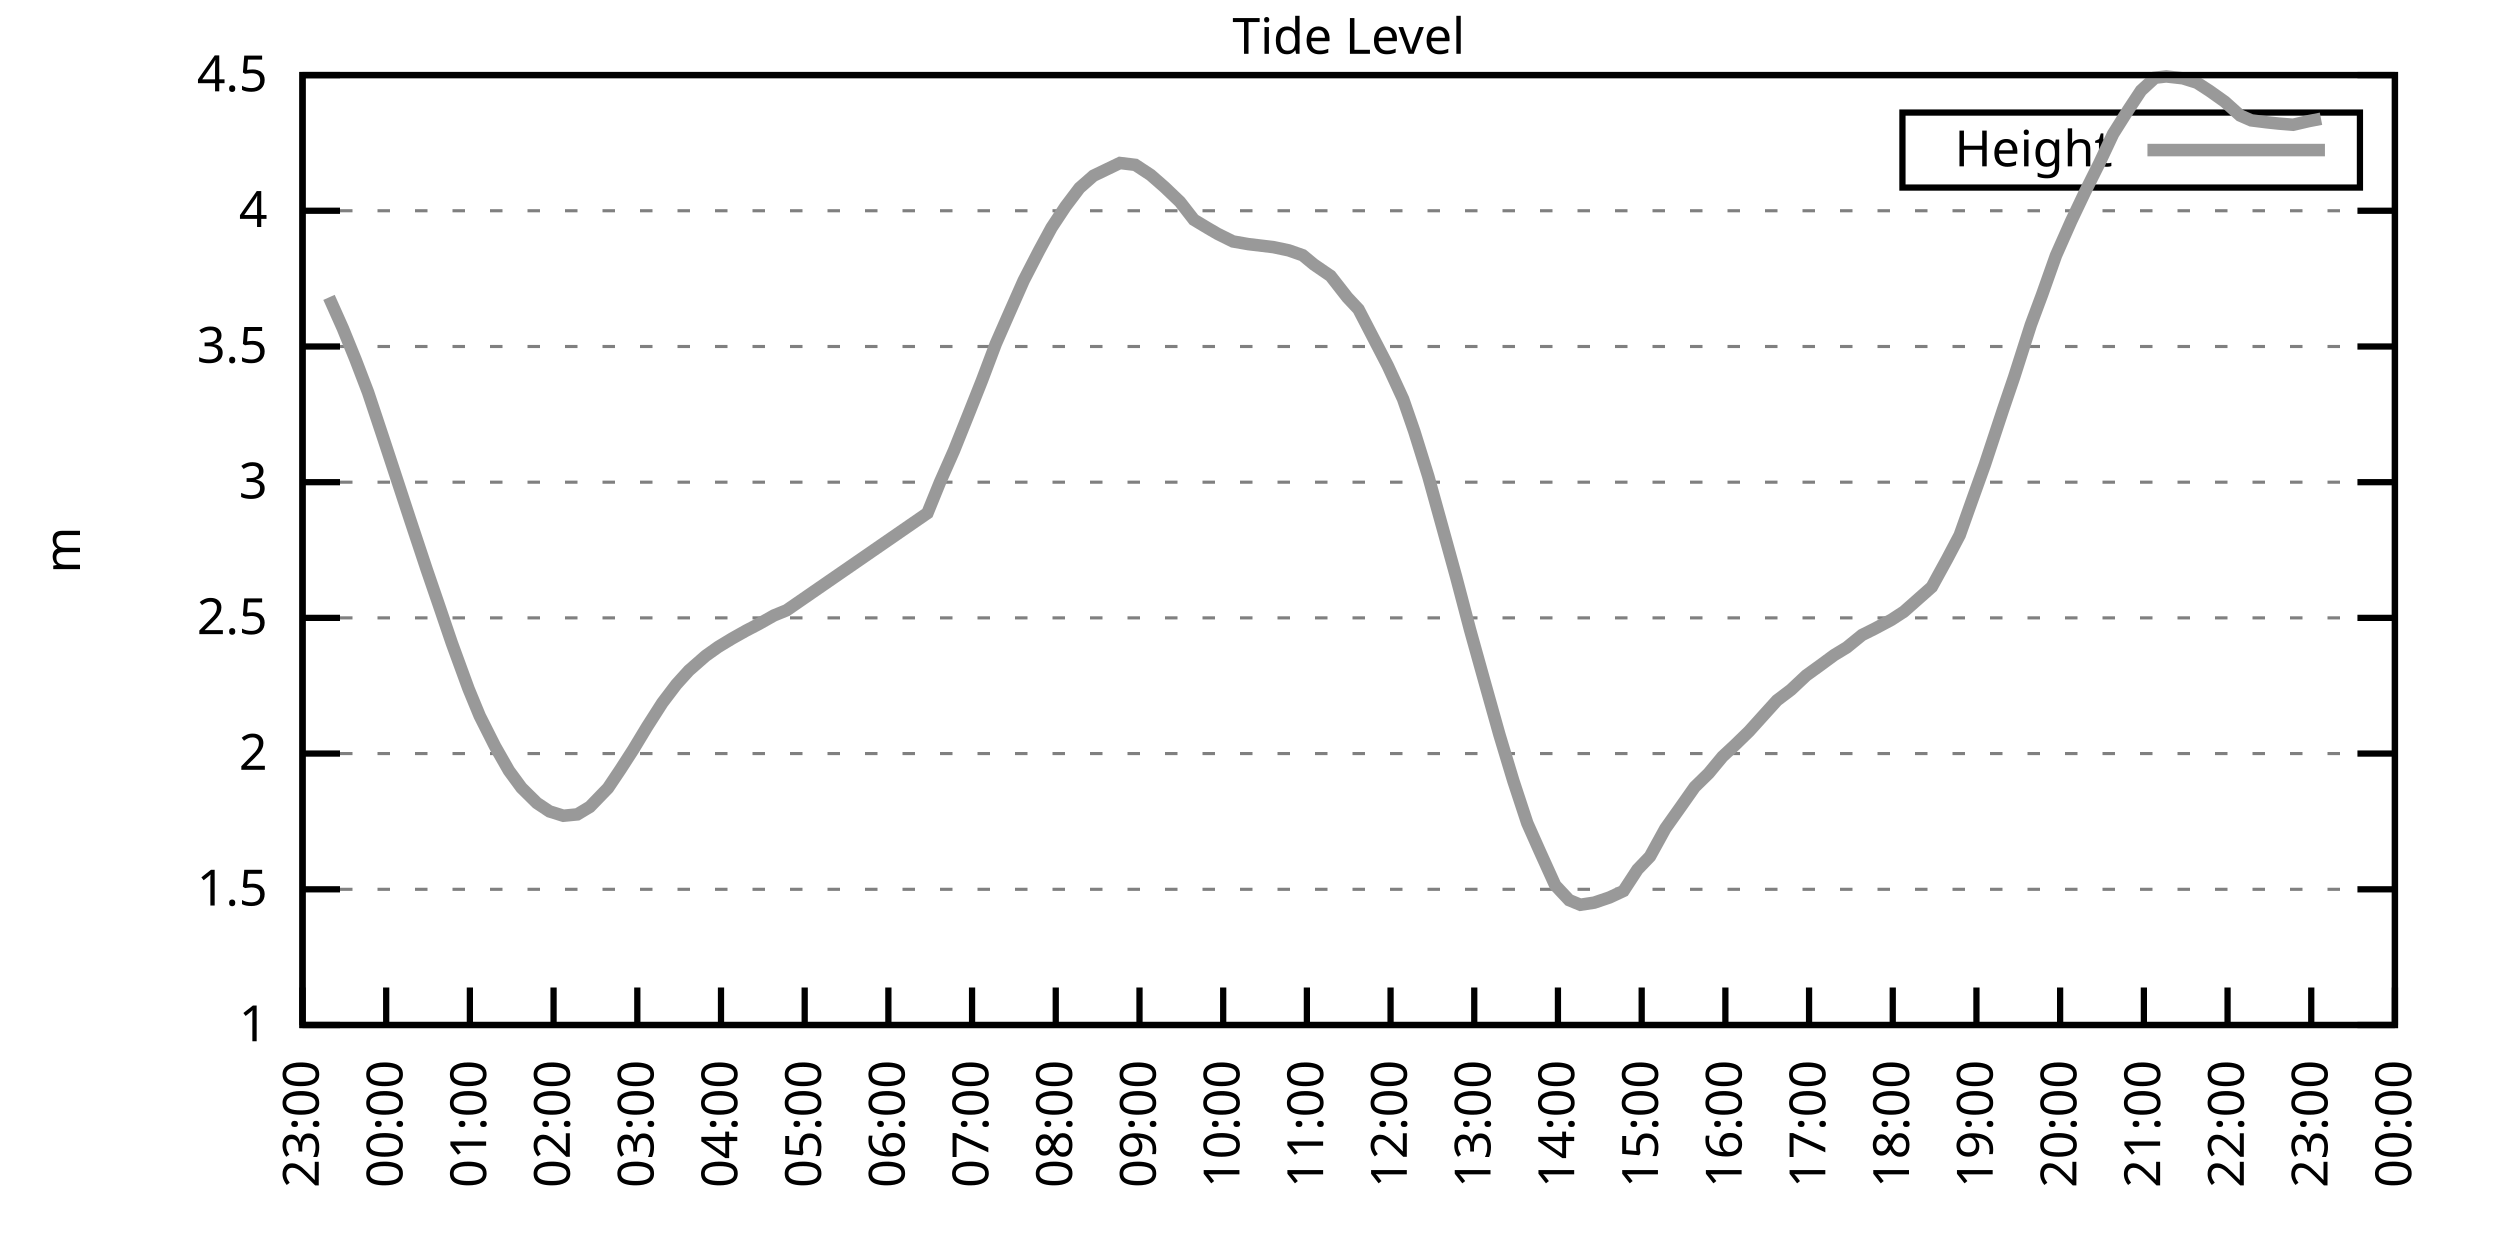
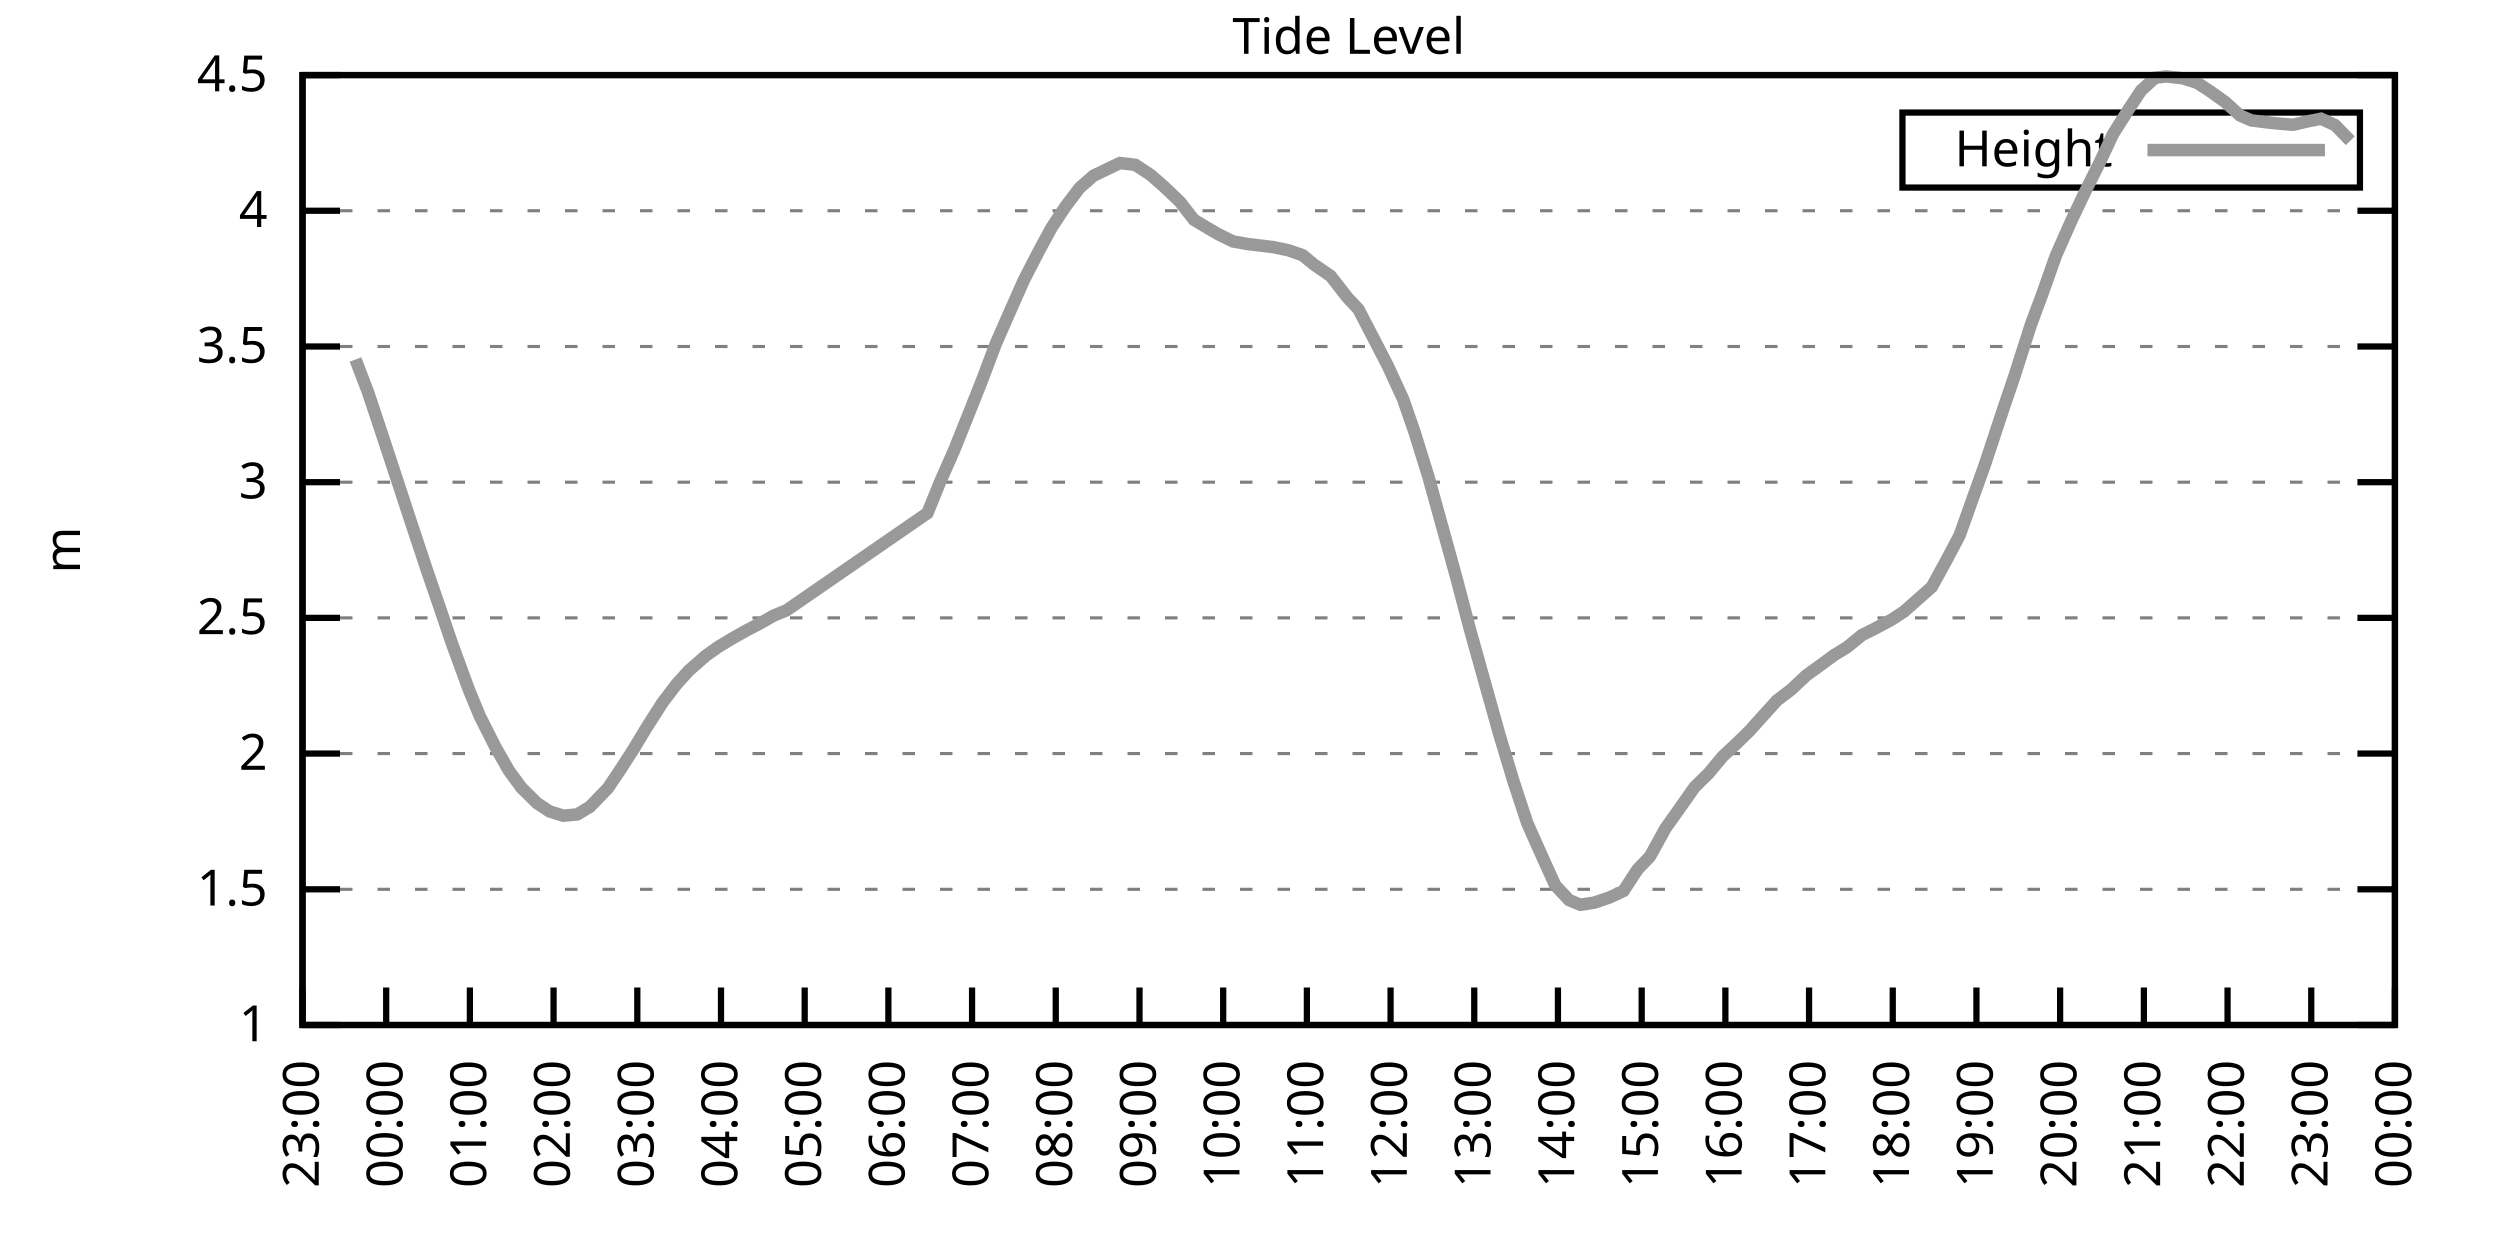
<svg xmlns="http://www.w3.org/2000/svg" xmlns:xlink="http://www.w3.org/1999/xlink" width="400" height="200" viewBox="0 0 400 200">
  <g id="gnuplot_canvas">
    <rect x="0" y="0" width="400" height="200" fill="none" />
    <defs>
      <circle id="gpDot" r="0.5" stroke-width="0.5" stroke="currentColor" />
      <path id="gpPt0" stroke-width="0.333" stroke="currentColor" d="M-1,0 h2 M0,-1 v2" />
      <path id="gpPt1" stroke-width="0.333" stroke="currentColor" d="M-1,-1 L1,1 M1,-1 L-1,1" />
      <path id="gpPt2" stroke-width="0.333" stroke="currentColor" d="M-1,0 L1,0 M0,-1 L0,1 M-1,-1 L1,1 M-1,1 L1,-1" />
      <rect id="gpPt3" stroke-width="0.333" stroke="currentColor" x="-1" y="-1" width="2" height="2" />
      <rect id="gpPt4" stroke-width="0.333" stroke="currentColor" fill="currentColor" x="-1" y="-1" width="2" height="2" />
      <circle id="gpPt5" stroke-width="0.333" stroke="currentColor" cx="0" cy="0" r="1" />
      <use xlink:href="#gpPt5" id="gpPt6" fill="currentColor" stroke="none" />
      <path id="gpPt7" stroke-width="0.333" stroke="currentColor" d="M0,-1.33 L-1.33,0.67 L1.33,0.67 z" />
      <use xlink:href="#gpPt7" id="gpPt8" fill="currentColor" stroke="none" />
      <use xlink:href="#gpPt7" id="gpPt9" stroke="currentColor" transform="rotate(180)" />
      <use xlink:href="#gpPt9" id="gpPt10" fill="currentColor" stroke="none" />
      <use xlink:href="#gpPt3" id="gpPt11" stroke="currentColor" transform="rotate(45)" />
      <use xlink:href="#gpPt11" id="gpPt12" fill="currentColor" stroke="none" />
      <path id="gpPt13" stroke-width="0.333" stroke="currentColor" d="M0,1.330 L1.265,0.411 L0.782,-1.067 L-0.782,-1.076 L-1.265,0.411 z" />
      <use xlink:href="#gpPt13" id="gpPt14" fill="currentColor" stroke="none" />
      <filter id="textbox" filterUnits="objectBoundingBox" x="0" y="0" height="1" width="1">
        <feFlood flood-color="white" flood-opacity="1" result="bgnd" />
        <feComposite in="SourceGraphic" in2="bgnd" operator="atop" />
      </filter>
      <filter id="greybox" filterUnits="objectBoundingBox" x="0" y="0" height="1" width="1">
        <feFlood flood-color="lightgrey" flood-opacity="1" result="grey" />
        <feComposite in="SourceGraphic" in2="grey" operator="atop" />
      </filter>
    </defs>
    <g fill="none" color="white" stroke="currentColor" stroke-width="1.00" stroke-linecap="butt" stroke-linejoin="miter">
</g>
    <g fill="none" color="black" stroke="currentColor" stroke-width="1.00" stroke-linecap="butt" stroke-linejoin="miter">
      <g stroke="none" shape-rendering="crispEdges">
        <polygon fill="rgb(255, 255, 255)" points="48.40,164.00 383.18,164.00 383.18,12.02 48.40,12.02 " />
      </g>
    </g>
    <g fill="none" color="black" stroke="currentColor" stroke-width="1.00" stroke-linecap="butt" stroke-linejoin="miter">
</g>
    <g fill="none" color="black" stroke="black" stroke-width="0.50" stroke-linecap="butt" stroke-linejoin="miter">
</g>
    <g fill="none" color="gray" stroke="currentColor" stroke-width="0.50" stroke-linecap="butt" stroke-linejoin="miter">
      <path stroke="gray" stroke-dasharray="2,4" class="gridline" d="M48.40,164.00 L383.19,164.00  " />
    </g>
    <g fill="none" color="gray" stroke="gray" stroke-width="1.00" stroke-linecap="butt" stroke-linejoin="miter">
</g>
    <g fill="none" color="black" stroke="currentColor" stroke-width="1.00" stroke-linecap="butt" stroke-linejoin="miter">
      <path stroke="black" d="M48.40,164.00 L54.40,164.00 M383.19,164.00 L377.19,164.00  " />
      <g transform="translate(42.80,166.60)" stroke="none" fill="black" font-family="Sans" font-size="8.00" text-anchor="end">
        <text>
          <tspan font-family="Sans"> 1</tspan>
        </text>
      </g>
    </g>
    <g fill="none" color="black" stroke="currentColor" stroke-width="1.00" stroke-linecap="butt" stroke-linejoin="miter">
</g>
    <g fill="none" color="black" stroke="black" stroke-width="0.50" stroke-linecap="butt" stroke-linejoin="miter">
</g>
    <g fill="none" color="gray" stroke="currentColor" stroke-width="0.50" stroke-linecap="butt" stroke-linejoin="miter">
      <path stroke="gray" stroke-dasharray="2,4" class="gridline" d="M48.40,142.29 L383.19,142.29  " />
    </g>
    <g fill="none" color="gray" stroke="gray" stroke-width="1.00" stroke-linecap="butt" stroke-linejoin="miter">
</g>
    <g fill="none" color="black" stroke="currentColor" stroke-width="1.00" stroke-linecap="butt" stroke-linejoin="miter">
      <path stroke="black" d="M48.40,142.29 L54.40,142.29 M383.19,142.29 L377.19,142.29  " />
      <g transform="translate(42.80,144.89)" stroke="none" fill="black" font-family="Sans" font-size="8.00" text-anchor="end">
        <text>
          <tspan font-family="Sans"> 1.5</tspan>
        </text>
      </g>
    </g>
    <g fill="none" color="black" stroke="currentColor" stroke-width="1.00" stroke-linecap="butt" stroke-linejoin="miter">
</g>
    <g fill="none" color="black" stroke="black" stroke-width="0.50" stroke-linecap="butt" stroke-linejoin="miter">
</g>
    <g fill="none" color="gray" stroke="currentColor" stroke-width="0.50" stroke-linecap="butt" stroke-linejoin="miter">
      <path stroke="gray" stroke-dasharray="2,4" class="gridline" d="M48.40,120.57 L383.19,120.57  " />
    </g>
    <g fill="none" color="gray" stroke="gray" stroke-width="1.00" stroke-linecap="butt" stroke-linejoin="miter">
</g>
    <g fill="none" color="black" stroke="currentColor" stroke-width="1.00" stroke-linecap="butt" stroke-linejoin="miter">
      <path stroke="black" d="M48.40,120.57 L54.40,120.57 M383.19,120.57 L377.19,120.57  " />
      <g transform="translate(42.80,123.17)" stroke="none" fill="black" font-family="Sans" font-size="8.00" text-anchor="end">
        <text>
          <tspan font-family="Sans"> 2</tspan>
        </text>
      </g>
    </g>
    <g fill="none" color="black" stroke="currentColor" stroke-width="1.00" stroke-linecap="butt" stroke-linejoin="miter">
</g>
    <g fill="none" color="black" stroke="black" stroke-width="0.50" stroke-linecap="butt" stroke-linejoin="miter">
</g>
    <g fill="none" color="gray" stroke="currentColor" stroke-width="0.50" stroke-linecap="butt" stroke-linejoin="miter">
      <path stroke="gray" stroke-dasharray="2,4" class="gridline" d="M48.40,98.86 L383.19,98.86  " />
    </g>
    <g fill="none" color="gray" stroke="gray" stroke-width="1.00" stroke-linecap="butt" stroke-linejoin="miter">
</g>
    <g fill="none" color="black" stroke="currentColor" stroke-width="1.00" stroke-linecap="butt" stroke-linejoin="miter">
      <path stroke="black" d="M48.40,98.86 L54.40,98.86 M383.19,98.86 L377.19,98.86  " />
      <g transform="translate(42.80,101.46)" stroke="none" fill="black" font-family="Sans" font-size="8.00" text-anchor="end">
        <text>
          <tspan font-family="Sans"> 2.5</tspan>
        </text>
      </g>
    </g>
    <g fill="none" color="black" stroke="currentColor" stroke-width="1.00" stroke-linecap="butt" stroke-linejoin="miter">
</g>
    <g fill="none" color="black" stroke="black" stroke-width="0.50" stroke-linecap="butt" stroke-linejoin="miter">
</g>
    <g fill="none" color="gray" stroke="currentColor" stroke-width="0.50" stroke-linecap="butt" stroke-linejoin="miter">
      <path stroke="gray" stroke-dasharray="2,4" class="gridline" d="M48.40,77.15 L383.19,77.15  " />
    </g>
    <g fill="none" color="gray" stroke="gray" stroke-width="1.00" stroke-linecap="butt" stroke-linejoin="miter">
</g>
    <g fill="none" color="black" stroke="currentColor" stroke-width="1.00" stroke-linecap="butt" stroke-linejoin="miter">
      <path stroke="black" d="M48.40,77.15 L54.40,77.15 M383.19,77.15 L377.19,77.15  " />
      <g transform="translate(42.80,79.75)" stroke="none" fill="black" font-family="Sans" font-size="8.00" text-anchor="end">
        <text>
          <tspan font-family="Sans"> 3</tspan>
        </text>
      </g>
    </g>
    <g fill="none" color="black" stroke="currentColor" stroke-width="1.00" stroke-linecap="butt" stroke-linejoin="miter">
</g>
    <g fill="none" color="black" stroke="black" stroke-width="0.50" stroke-linecap="butt" stroke-linejoin="miter">
</g>
    <g fill="none" color="gray" stroke="currentColor" stroke-width="0.50" stroke-linecap="butt" stroke-linejoin="miter">
      <path stroke="gray" stroke-dasharray="2,4" class="gridline" d="M48.40,55.44 L383.19,55.44  " />
    </g>
    <g fill="none" color="gray" stroke="gray" stroke-width="1.00" stroke-linecap="butt" stroke-linejoin="miter">
</g>
    <g fill="none" color="black" stroke="currentColor" stroke-width="1.00" stroke-linecap="butt" stroke-linejoin="miter">
      <path stroke="black" d="M48.40,55.44 L54.40,55.44 M383.19,55.44 L377.19,55.44  " />
      <g transform="translate(42.80,58.04)" stroke="none" fill="black" font-family="Sans" font-size="8.00" text-anchor="end">
        <text>
          <tspan font-family="Sans"> 3.5</tspan>
        </text>
      </g>
    </g>
    <g fill="none" color="black" stroke="currentColor" stroke-width="1.00" stroke-linecap="butt" stroke-linejoin="miter">
</g>
    <g fill="none" color="black" stroke="black" stroke-width="0.50" stroke-linecap="butt" stroke-linejoin="miter">
</g>
    <g fill="none" color="gray" stroke="currentColor" stroke-width="0.50" stroke-linecap="butt" stroke-linejoin="miter">
      <path stroke="gray" stroke-dasharray="2,4" class="gridline" d="M48.40,33.72 L383.19,33.72  " />
    </g>
    <g fill="none" color="gray" stroke="gray" stroke-width="1.00" stroke-linecap="butt" stroke-linejoin="miter">
</g>
    <g fill="none" color="black" stroke="currentColor" stroke-width="1.00" stroke-linecap="butt" stroke-linejoin="miter">
      <path stroke="black" d="M48.40,33.72 L54.40,33.72 M383.19,33.72 L377.19,33.72  " />
      <g transform="translate(42.80,36.32)" stroke="none" fill="black" font-family="Sans" font-size="8.00" text-anchor="end">
        <text>
          <tspan font-family="Sans"> 4</tspan>
        </text>
      </g>
    </g>
    <g fill="none" color="black" stroke="currentColor" stroke-width="1.00" stroke-linecap="butt" stroke-linejoin="miter">
</g>
    <g fill="none" color="black" stroke="black" stroke-width="0.50" stroke-linecap="butt" stroke-linejoin="miter">
</g>
    <g fill="none" color="gray" stroke="currentColor" stroke-width="0.50" stroke-linecap="butt" stroke-linejoin="miter">
      <path stroke="gray" stroke-dasharray="2,4" class="gridline" d="M48.40,12.01 L383.19,12.01  " />
    </g>
    <g fill="none" color="gray" stroke="gray" stroke-width="1.00" stroke-linecap="butt" stroke-linejoin="miter">
</g>
    <g fill="none" color="black" stroke="currentColor" stroke-width="1.00" stroke-linecap="butt" stroke-linejoin="miter">
      <path stroke="black" d="M48.40,12.01 L54.40,12.01 M383.19,12.01 L377.19,12.01  " />
      <g transform="translate(42.80,14.61)" stroke="none" fill="black" font-family="Sans" font-size="8.00" text-anchor="end">
        <text>
          <tspan font-family="Sans"> 4.5</tspan>
        </text>
      </g>
    </g>
    <g fill="none" color="black" stroke="currentColor" stroke-width="1.00" stroke-linecap="butt" stroke-linejoin="miter">
      <path stroke="black" d="M48.40,164.00 L48.40,158.00  " />
      <g transform="translate(51.00,169.60) rotate(270.00)" stroke="none" fill="black" font-family="Sans" font-size="8.00" text-anchor="end">
        <text>
          <tspan font-family="Sans">23:00</tspan>
        </text>
      </g>
    </g>
    <g fill="none" color="black" stroke="currentColor" stroke-width="1.00" stroke-linecap="butt" stroke-linejoin="miter">
      <path stroke="black" d="M61.79,164.00 L61.79,158.00  " />
      <g transform="translate(64.39,169.60) rotate(270.00)" stroke="none" fill="black" font-family="Sans" font-size="8.00" text-anchor="end">
        <text>
          <tspan font-family="Sans">00:00</tspan>
        </text>
      </g>
    </g>
    <g fill="none" color="black" stroke="currentColor" stroke-width="1.00" stroke-linecap="butt" stroke-linejoin="miter">
      <path stroke="black" d="M75.18,164.00 L75.18,158.00  " />
      <g transform="translate(77.78,169.60) rotate(270.00)" stroke="none" fill="black" font-family="Sans" font-size="8.00" text-anchor="end">
        <text>
          <tspan font-family="Sans">01:00</tspan>
        </text>
      </g>
    </g>
    <g fill="none" color="black" stroke="currentColor" stroke-width="1.00" stroke-linecap="butt" stroke-linejoin="miter">
      <path stroke="black" d="M88.57,164.00 L88.57,158.00  " />
      <g transform="translate(91.17,169.60) rotate(270.00)" stroke="none" fill="black" font-family="Sans" font-size="8.00" text-anchor="end">
        <text>
          <tspan font-family="Sans">02:00</tspan>
        </text>
      </g>
    </g>
    <g fill="none" color="black" stroke="currentColor" stroke-width="1.00" stroke-linecap="butt" stroke-linejoin="miter">
      <path stroke="black" d="M101.97,164.00 L101.97,158.00  " />
      <g transform="translate(104.57,169.60) rotate(270.00)" stroke="none" fill="black" font-family="Sans" font-size="8.00" text-anchor="end">
        <text>
          <tspan font-family="Sans">03:00</tspan>
        </text>
      </g>
    </g>
    <g fill="none" color="black" stroke="currentColor" stroke-width="1.00" stroke-linecap="butt" stroke-linejoin="miter">
      <path stroke="black" d="M115.36,164.00 L115.36,158.00  " />
      <g transform="translate(117.96,169.60) rotate(270.00)" stroke="none" fill="black" font-family="Sans" font-size="8.00" text-anchor="end">
        <text>
          <tspan font-family="Sans">04:00</tspan>
        </text>
      </g>
    </g>
    <g fill="none" color="black" stroke="currentColor" stroke-width="1.00" stroke-linecap="butt" stroke-linejoin="miter">
      <path stroke="black" d="M128.75,164.00 L128.75,158.00  " />
      <g transform="translate(131.35,169.60) rotate(270.00)" stroke="none" fill="black" font-family="Sans" font-size="8.00" text-anchor="end">
        <text>
          <tspan font-family="Sans">05:00</tspan>
        </text>
      </g>
    </g>
    <g fill="none" color="black" stroke="currentColor" stroke-width="1.00" stroke-linecap="butt" stroke-linejoin="miter">
      <path stroke="black" d="M142.14,164.00 L142.14,158.00  " />
      <g transform="translate(144.74,169.60) rotate(270.00)" stroke="none" fill="black" font-family="Sans" font-size="8.00" text-anchor="end">
        <text>
          <tspan font-family="Sans">06:00</tspan>
        </text>
      </g>
    </g>
    <g fill="none" color="black" stroke="currentColor" stroke-width="1.00" stroke-linecap="butt" stroke-linejoin="miter">
      <path stroke="black" d="M155.53,164.00 L155.53,158.00  " />
      <g transform="translate(158.13,169.60) rotate(270.00)" stroke="none" fill="black" font-family="Sans" font-size="8.00" text-anchor="end">
        <text>
          <tspan font-family="Sans">07:00</tspan>
        </text>
      </g>
    </g>
    <g fill="none" color="black" stroke="currentColor" stroke-width="1.00" stroke-linecap="butt" stroke-linejoin="miter">
      <path stroke="black" d="M168.92,164.00 L168.92,158.00  " />
      <g transform="translate(171.52,169.60) rotate(270.00)" stroke="none" fill="black" font-family="Sans" font-size="8.00" text-anchor="end">
        <text>
          <tspan font-family="Sans">08:00</tspan>
        </text>
      </g>
    </g>
    <g fill="none" color="black" stroke="currentColor" stroke-width="1.00" stroke-linecap="butt" stroke-linejoin="miter">
      <path stroke="black" d="M182.32,164.00 L182.32,158.00  " />
      <g transform="translate(184.92,169.60) rotate(270.00)" stroke="none" fill="black" font-family="Sans" font-size="8.00" text-anchor="end">
        <text>
          <tspan font-family="Sans">09:00</tspan>
        </text>
      </g>
    </g>
    <g fill="none" color="black" stroke="currentColor" stroke-width="1.00" stroke-linecap="butt" stroke-linejoin="miter">
      <path stroke="black" d="M195.71,164.00 L195.71,158.00  " />
      <g transform="translate(198.31,169.60) rotate(270.00)" stroke="none" fill="black" font-family="Sans" font-size="8.00" text-anchor="end">
        <text>
          <tspan font-family="Sans">10:00</tspan>
        </text>
      </g>
    </g>
    <g fill="none" color="black" stroke="currentColor" stroke-width="1.00" stroke-linecap="butt" stroke-linejoin="miter">
      <path stroke="black" d="M209.10,164.00 L209.10,158.00  " />
      <g transform="translate(211.70,169.60) rotate(270.00)" stroke="none" fill="black" font-family="Sans" font-size="8.00" text-anchor="end">
        <text>
          <tspan font-family="Sans">11:00</tspan>
        </text>
      </g>
    </g>
    <g fill="none" color="black" stroke="currentColor" stroke-width="1.00" stroke-linecap="butt" stroke-linejoin="miter">
      <path stroke="black" d="M222.49,164.00 L222.49,158.00  " />
      <g transform="translate(225.09,169.60) rotate(270.00)" stroke="none" fill="black" font-family="Sans" font-size="8.00" text-anchor="end">
        <text>
          <tspan font-family="Sans">12:00</tspan>
        </text>
      </g>
    </g>
    <g fill="none" color="black" stroke="currentColor" stroke-width="1.00" stroke-linecap="butt" stroke-linejoin="miter">
      <path stroke="black" d="M235.88,164.00 L235.88,158.00  " />
      <g transform="translate(238.48,169.60) rotate(270.00)" stroke="none" fill="black" font-family="Sans" font-size="8.00" text-anchor="end">
        <text>
          <tspan font-family="Sans">13:00</tspan>
        </text>
      </g>
    </g>
    <g fill="none" color="black" stroke="currentColor" stroke-width="1.00" stroke-linecap="butt" stroke-linejoin="miter">
      <path stroke="black" d="M249.27,164.00 L249.27,158.00  " />
      <g transform="translate(251.87,169.60) rotate(270.00)" stroke="none" fill="black" font-family="Sans" font-size="8.00" text-anchor="end">
        <text>
          <tspan font-family="Sans">14:00</tspan>
        </text>
      </g>
    </g>
    <g fill="none" color="black" stroke="currentColor" stroke-width="1.00" stroke-linecap="butt" stroke-linejoin="miter">
      <path stroke="black" d="M262.67,164.00 L262.67,158.00  " />
      <g transform="translate(265.27,169.60) rotate(270.00)" stroke="none" fill="black" font-family="Sans" font-size="8.00" text-anchor="end">
        <text>
          <tspan font-family="Sans">15:00</tspan>
        </text>
      </g>
    </g>
    <g fill="none" color="black" stroke="currentColor" stroke-width="1.00" stroke-linecap="butt" stroke-linejoin="miter">
      <path stroke="black" d="M276.06,164.00 L276.06,158.00  " />
      <g transform="translate(278.66,169.60) rotate(270.00)" stroke="none" fill="black" font-family="Sans" font-size="8.00" text-anchor="end">
        <text>
          <tspan font-family="Sans">16:00</tspan>
        </text>
      </g>
    </g>
    <g fill="none" color="black" stroke="currentColor" stroke-width="1.00" stroke-linecap="butt" stroke-linejoin="miter">
      <path stroke="black" d="M289.45,164.00 L289.45,158.00  " />
      <g transform="translate(292.05,169.60) rotate(270.00)" stroke="none" fill="black" font-family="Sans" font-size="8.00" text-anchor="end">
        <text>
          <tspan font-family="Sans">17:00</tspan>
        </text>
      </g>
    </g>
    <g fill="none" color="black" stroke="currentColor" stroke-width="1.00" stroke-linecap="butt" stroke-linejoin="miter">
      <path stroke="black" d="M302.84,164.00 L302.84,158.00  " />
      <g transform="translate(305.44,169.60) rotate(270.00)" stroke="none" fill="black" font-family="Sans" font-size="8.00" text-anchor="end">
        <text>
          <tspan font-family="Sans">18:00</tspan>
        </text>
      </g>
    </g>
    <g fill="none" color="black" stroke="currentColor" stroke-width="1.00" stroke-linecap="butt" stroke-linejoin="miter">
      <path stroke="black" d="M316.23,164.00 L316.23,158.00  " />
      <g transform="translate(318.83,169.60) rotate(270.00)" stroke="none" fill="black" font-family="Sans" font-size="8.00" text-anchor="end">
        <text>
          <tspan font-family="Sans">19:00</tspan>
        </text>
      </g>
    </g>
    <g fill="none" color="black" stroke="currentColor" stroke-width="1.00" stroke-linecap="butt" stroke-linejoin="miter">
      <path stroke="black" d="M329.62,164.00 L329.62,158.00  " />
      <g transform="translate(332.22,169.60) rotate(270.00)" stroke="none" fill="black" font-family="Sans" font-size="8.00" text-anchor="end">
        <text>
          <tspan font-family="Sans">20:00</tspan>
        </text>
      </g>
    </g>
    <g fill="none" color="black" stroke="currentColor" stroke-width="1.00" stroke-linecap="butt" stroke-linejoin="miter">
      <path stroke="black" d="M343.02,164.00 L343.02,158.00  " />
      <g transform="translate(345.62,169.60) rotate(270.00)" stroke="none" fill="black" font-family="Sans" font-size="8.00" text-anchor="end">
        <text>
          <tspan font-family="Sans">21:00</tspan>
        </text>
      </g>
    </g>
    <g fill="none" color="black" stroke="currentColor" stroke-width="1.00" stroke-linecap="butt" stroke-linejoin="miter">
      <path stroke="black" d="M356.41,164.00 L356.41,158.00  " />
      <g transform="translate(359.01,169.60) rotate(270.00)" stroke="none" fill="black" font-family="Sans" font-size="8.00" text-anchor="end">
        <text>
          <tspan font-family="Sans">22:00</tspan>
        </text>
      </g>
    </g>
    <g fill="none" color="black" stroke="currentColor" stroke-width="1.00" stroke-linecap="butt" stroke-linejoin="miter">
      <path stroke="black" d="M369.80,164.00 L369.80,158.00  " />
      <g transform="translate(372.40,169.60) rotate(270.00)" stroke="none" fill="black" font-family="Sans" font-size="8.00" text-anchor="end">
        <text>
          <tspan font-family="Sans">23:00</tspan>
        </text>
      </g>
    </g>
    <g fill="none" color="black" stroke="currentColor" stroke-width="1.00" stroke-linecap="butt" stroke-linejoin="miter">
      <path stroke="black" d="M383.19,164.00 L383.19,158.00  " />
      <g transform="translate(385.79,169.60) rotate(270.00)" stroke="none" fill="black" font-family="Sans" font-size="8.00" text-anchor="end">
        <text>
          <tspan font-family="Sans">00:00</tspan>
        </text>
      </g>
    </g>
    <g fill="none" color="black" stroke="currentColor" stroke-width="1.00" stroke-linecap="butt" stroke-linejoin="miter">
</g>
    <g fill="none" color="black" stroke="currentColor" stroke-width="1.00" stroke-linecap="butt" stroke-linejoin="miter">
      <path stroke="black" d="M48.40,12.01 L48.40,164.00 L383.19,164.00 L383.19,12.01 L48.40,12.01 Z  " />
    </g>
    <g fill="none" color="black" stroke="currentColor" stroke-width="1.00" stroke-linecap="butt" stroke-linejoin="miter">
</g>
    <g fill="none" color="black" stroke="currentColor" stroke-width="1.00" stroke-linecap="butt" stroke-linejoin="miter">
      <path stroke="black" d="M304.39,30.01 L304.39,18.01 L377.59,18.01 L377.59,30.01 L304.39,30.01 Z  " />
    </g>
    <g id="Tide_level_plot_1">
      <g fill="none" color="white" stroke="black" stroke-width="2.00" stroke-linecap="butt" stroke-linejoin="miter">
</g>
      <g fill="none" color="black" stroke="currentColor" stroke-width="2.00" stroke-linecap="butt" stroke-linejoin="miter">
        <g transform="translate(337.99,26.61)" stroke="none" fill="black" font-family="Sans" font-size="8.00" text-anchor="end">
          <text>
            <tspan font-family="Sans">Height</tspan>
          </text>
        </g>
      </g>
      <g fill="none" color="black" stroke="currentColor" stroke-width="2.00" stroke-linecap="butt" stroke-linejoin="miter">
-         <path stroke="rgb(153, 153, 153)" d="M343.59,24.01 L371.99,24.01 M52.64,47.58 L54.87,52.57 L56.88,57.52 L58.89,62.77 L61.35,70.16 L63.58,76.93   L65.59,83.05 L68.26,91.09 L70.27,96.95 L72.28,102.86 L74.96,110.20 L76.75,114.54 L79.20,119.40 L81.43,123.31   L83.44,126.05 L85.90,128.48 L87.91,129.82 L90.14,130.52 L92.37,130.30 L94.38,129.09 L97.28,126.09 L99.29,123.09   L101.30,119.97 L103.53,116.28 L105.98,112.45 L108.22,109.50 L110.22,107.29 L112.90,104.94 L114.91,103.51 L117.14,102.16   L119.38,100.90 L121.38,99.86 L123.84,98.47 L125.85,97.65 L148.39,82.10 L150.40,77.15 L152.63,72.11 L154.86,66.55   L157.10,60.91 L159.33,55.00 L161.56,49.92 L163.79,44.88 L166.25,40.11 L168.25,36.42 L170.49,33.03 L172.72,30.08   L174.95,28.12 L179.19,26.08 L181.65,26.38 L184.10,27.99 L186.33,29.94 L188.79,32.29 L191.02,35.16 L193.25,36.50   L194.81,37.41 L197.27,38.63 L199.73,39.06 L203.74,39.54 L206.20,40.06 L208.43,40.84 L210.22,42.32 L212.89,44.15   L215.57,47.58 L217.36,49.49 L219.59,53.79 L222.04,58.52 L224.50,63.86 L226.29,69.03 L228.52,76.19 L230.75,84.23   L232.98,92.30 L235.21,100.77 L237.44,108.76 L239.90,117.53 L242.13,124.92 L244.36,131.69 L246.37,136.21 L248.83,141.64   L251.06,144.02 L252.85,144.76 L255.08,144.42 L257.53,143.59 L259.76,142.55 L262.00,139.12 L264.00,137.03 L266.46,132.56   L268.92,129.09 L271.15,125.92 L273.38,123.74 L275.61,121.05 L277.62,119.18 L279.85,117.01 L282.31,114.28 L284.32,112.06   L286.55,110.37 L289.00,108.07 L291.23,106.46 L293.47,104.81 L295.48,103.59 L297.93,101.60 L299.94,100.60 L302.62,99.17   L304.63,97.86 L307.08,95.69 L309.09,93.91 L311.54,89.44 L313.55,85.62 L315.56,79.97 L317.57,74.37 L320.47,65.60   L322.26,60.34 L324.94,51.96 L326.72,47.18 L328.95,40.89 L331.41,35.33 L333.64,30.64 L335.87,26.17 L338.10,21.43   L340.56,17.53 L342.57,14.49 L344.80,12.44 L346.59,12.23 L349.26,12.53 L351.50,13.23 L353.51,14.53 L355.96,16.27   L358.42,18.48 L360.20,19.26 L362.66,19.57 L364.66,19.78 L366.90,19.96 L369.35,19.39 L371.36,19.00  " />
+         <path stroke="rgb(153, 153, 153)" d="M343.59,24.01 L371.99,24.01 M56.88,57.52 L58.89,62.77 L61.35,70.16 L63.58,76.93 L65.59,83.05 L68.26,91.09   L70.27,96.95 L72.28,102.86 L74.96,110.20 L76.75,114.54 L79.20,119.40 L81.43,123.31 L83.44,126.05 L85.90,128.48   L87.91,129.82 L90.14,130.52 L92.37,130.30 L94.38,129.09 L97.28,126.09 L99.29,123.09 L101.30,119.97 L103.53,116.28   L105.98,112.45 L108.22,109.50 L110.22,107.29 L112.90,104.94 L114.91,103.51 L117.14,102.16 L119.38,100.90 L121.38,99.86   L123.84,98.47 L125.85,97.65 L148.39,82.10 L150.40,77.15 L152.63,72.11 L154.86,66.55 L157.10,60.91 L159.33,55.00   L161.56,49.92 L163.79,44.88 L166.25,40.11 L168.25,36.42 L170.49,33.03 L172.72,30.08 L174.95,28.12 L179.19,26.08   L181.65,26.38 L184.10,27.99 L186.33,29.94 L188.79,32.29 L191.02,35.16 L193.25,36.50 L194.81,37.41 L197.27,38.63   L199.73,39.06 L203.74,39.54 L206.20,40.06 L208.43,40.84 L210.22,42.32 L212.89,44.15 L215.57,47.58 L217.36,49.49   L219.59,53.79 L222.04,58.52 L224.50,63.86 L226.29,69.03 L228.52,76.19 L230.75,84.23 L232.98,92.30 L235.21,100.77   L237.44,108.76 L239.90,117.53 L242.13,124.92 L244.36,131.69 L246.37,136.21 L248.83,141.64 L251.06,144.02 L252.85,144.76   L255.08,144.42 L257.53,143.59 L259.76,142.55 L262.00,139.12 L264.00,137.03 L266.46,132.56 L268.92,129.09 L271.15,125.92   L273.38,123.74 L275.61,121.05 L277.62,119.18 L279.85,117.01 L282.31,114.28 L284.32,112.06 L286.55,110.37 L289.00,108.07   L291.23,106.46 L293.47,104.81 L295.48,103.59 L297.93,101.60 L299.94,100.60 L302.62,99.17 L304.63,97.86 L307.08,95.69   L309.09,93.91 L311.54,89.44 L313.55,85.62 L315.56,79.97 L317.57,74.37 L320.47,65.60 L322.26,60.34 L324.94,51.96   L326.72,47.18 L328.95,40.89 L331.41,35.33 L333.64,30.64 L335.87,26.17 L338.10,21.43 L340.56,17.53 L342.57,14.49   L344.80,12.44 L346.59,12.23 L349.26,12.53 L351.50,13.23 L353.51,14.53 L355.96,16.27 L358.42,18.48 L360.20,19.26   L362.66,19.57 L364.66,19.78 L366.90,19.96 L369.35,19.39 L371.36,19.00 L373.59,20.00 L376.05,22.52  " />
      </g>
    </g>
    <g fill="none" color="black" stroke="currentColor" stroke-width="2.00" stroke-linecap="butt" stroke-linejoin="miter">
</g>
    <g fill="none" color="black" stroke="black" stroke-width="1.00" stroke-linecap="butt" stroke-linejoin="miter">
</g>
    <g fill="none" color="black" stroke="currentColor" stroke-width="1.00" stroke-linecap="butt" stroke-linejoin="miter">
      <path stroke="black" d="M48.40,12.01 L48.40,164.00 L383.19,164.00 L383.19,12.01 L48.40,12.01 Z  " />
      <g transform="translate(12.80,88.01) rotate(270.00)" stroke="none" fill="black" font-family="Sans" font-size="8.00" text-anchor="middle">
        <text>
          <tspan font-family="Sans">m</tspan>
        </text>
      </g>
    </g>
    <g fill="none" color="black" stroke="currentColor" stroke-width="1.00" stroke-linecap="butt" stroke-linejoin="miter">
</g>
    <g fill="none" color="black" stroke="currentColor" stroke-width="1.00" stroke-linecap="butt" stroke-linejoin="miter">
      <g transform="translate(215.79,8.61)" stroke="none" fill="black" font-family="Sans" font-size="8.00" text-anchor="middle">
        <text>
          <tspan font-family="Sans">Tide Level</tspan>
        </text>
      </g>
    </g>
    <g fill="none" color="black" stroke="currentColor" stroke-width="1.00" stroke-linecap="butt" stroke-linejoin="miter">
</g>
  </g>
</svg>
